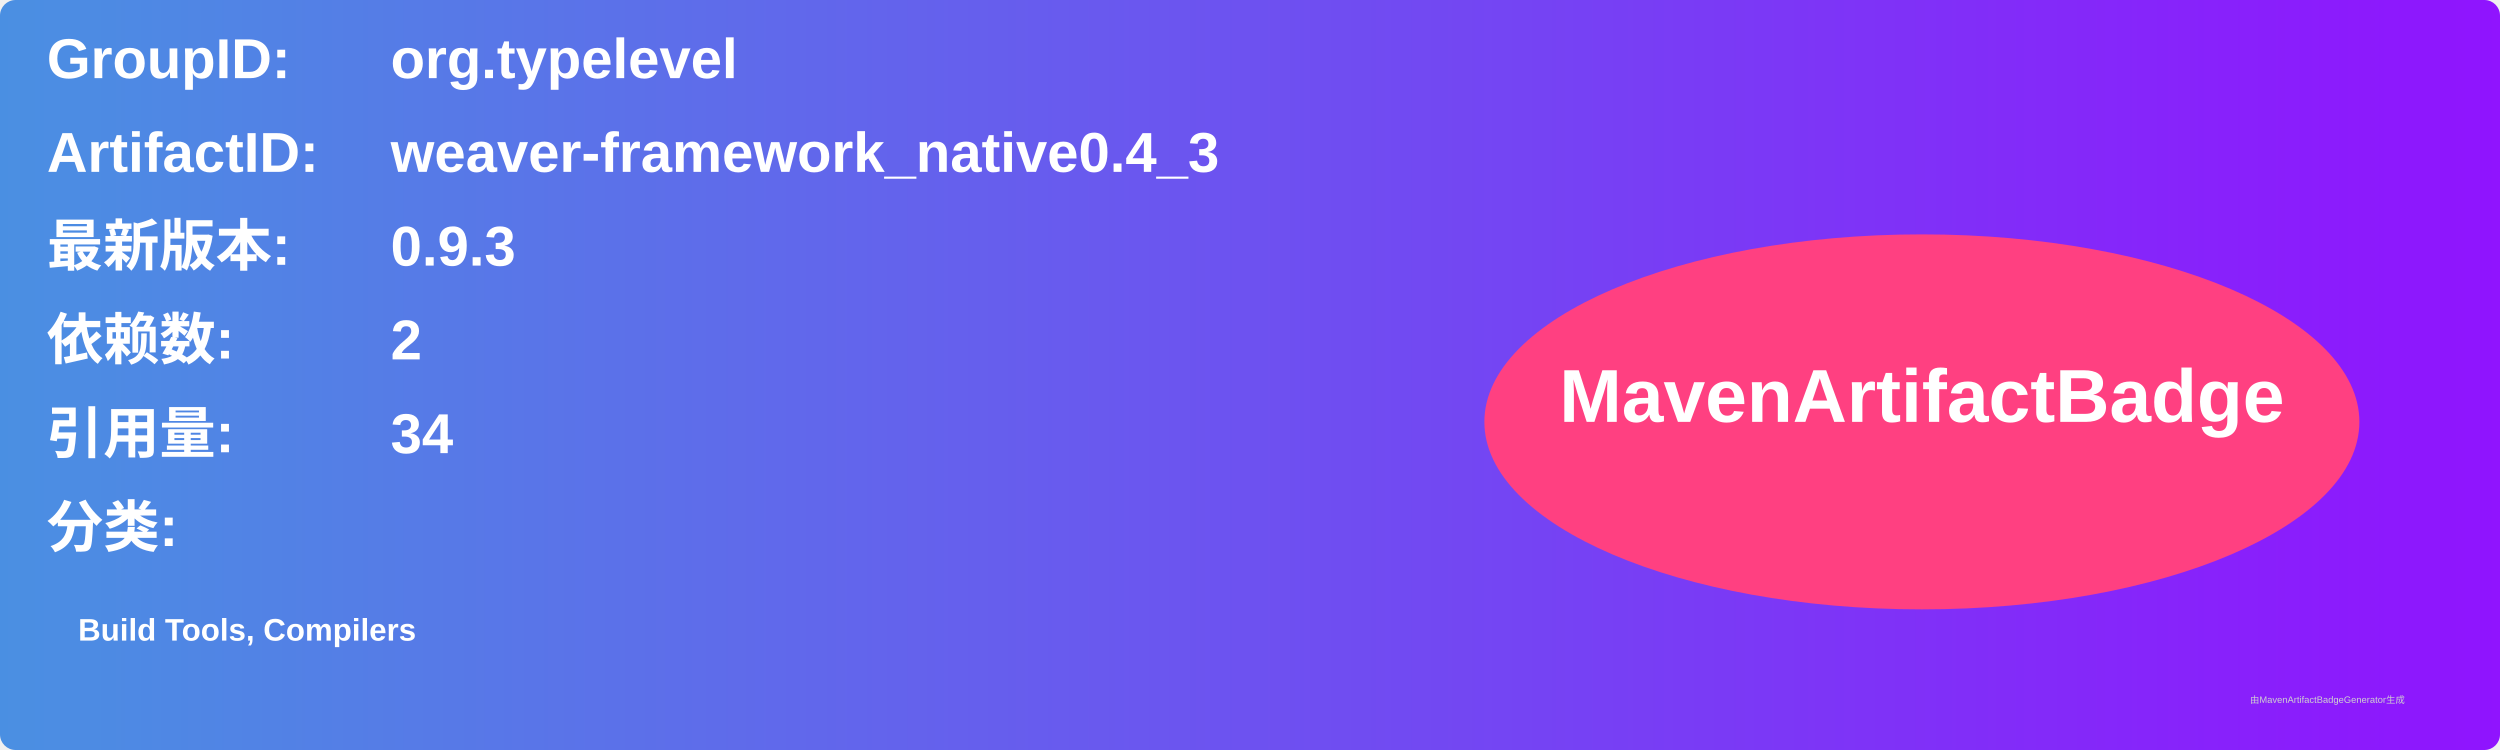
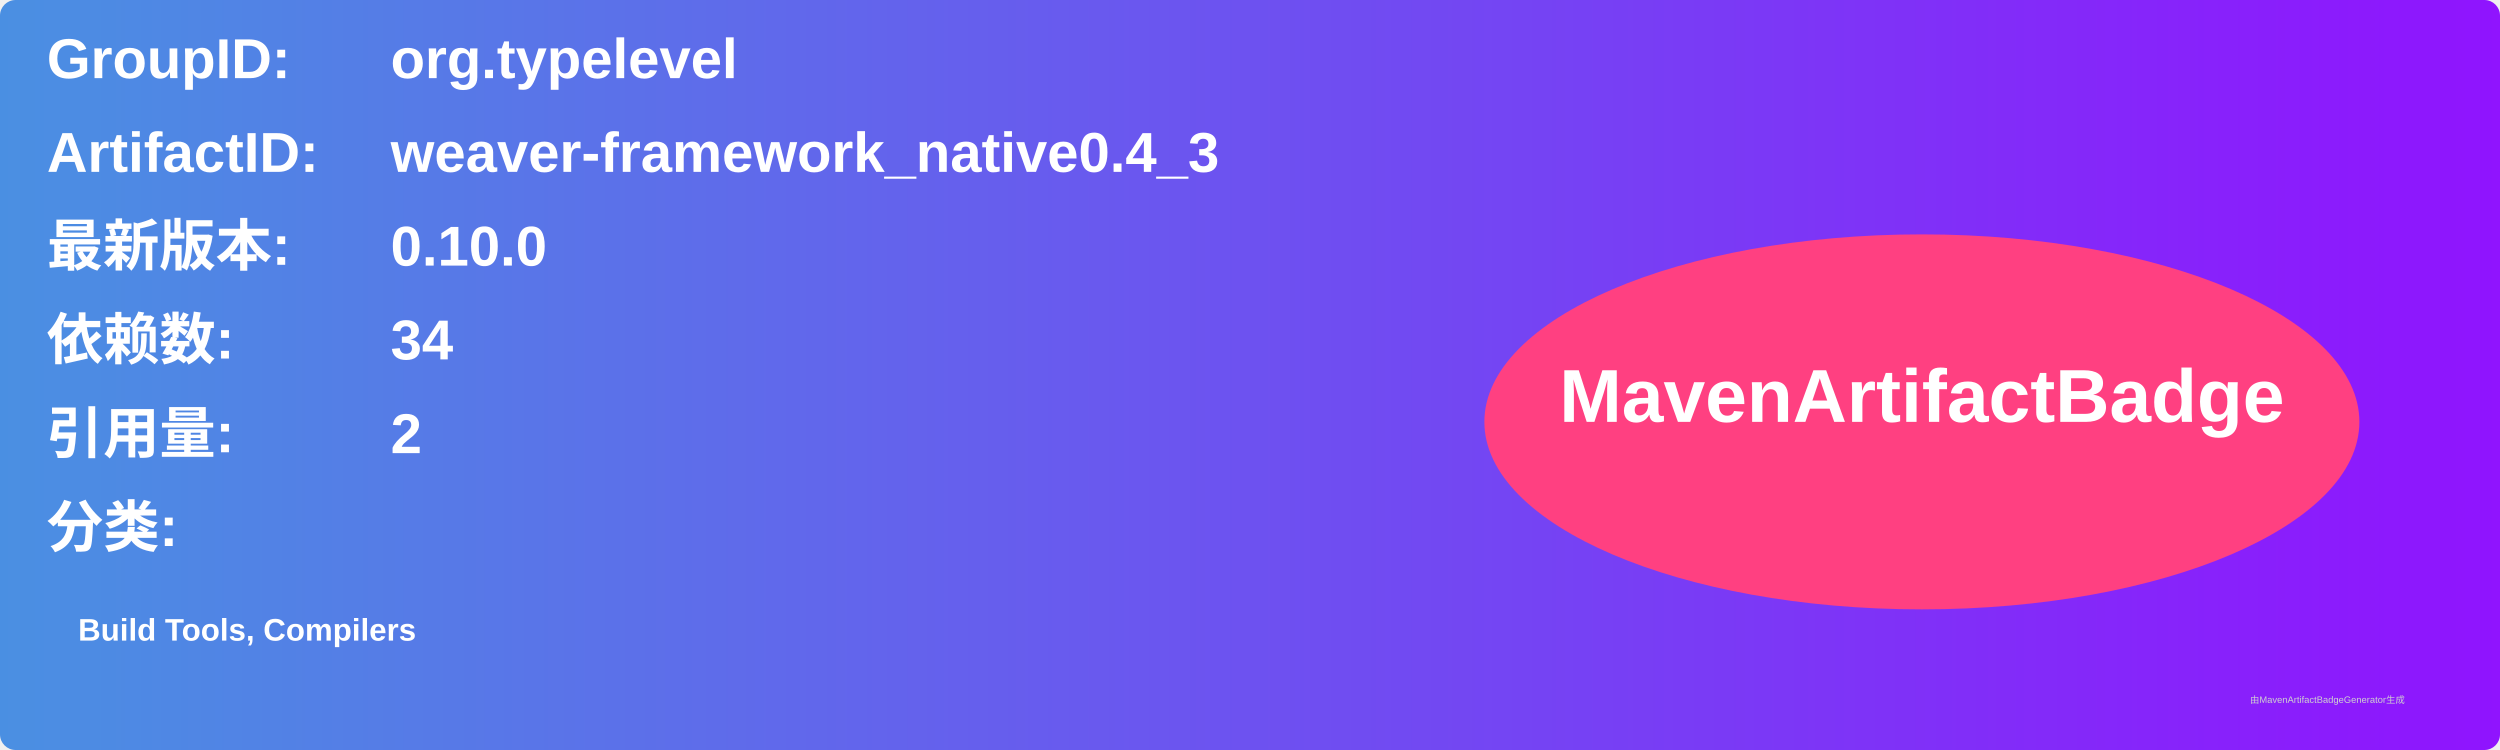
<svg xmlns="http://www.w3.org/2000/svg" width="800" height="240" viewBox="0 0 800 240">
  <linearGradient id="grad" x1="0%" y1="0%" x2="100%" y2="0%">
    <stop offset="0%" stop-color="#4a90e2" />
    <stop offset="100%" stop-color="#9013fe" />
  </linearGradient>
  <rect width="100%" height="100%" rx="5" ry="5" fill="url(#grad)" />
  <g transform="translate(15, 15)">
    <text x="0" y="10" font-family="Arial" font-size="18" fill="white" font-weight="bold" width="260">GroupID:</text>
    <text x="110" y="10" font-family="Arial" font-size="18" fill="white" font-weight="bold" width="460">org.typelevel</text>
    <text x="0" y="40" font-family="Arial" font-size="18" fill="white" font-weight="bold" width="260">ArtifactID:</text>
    <text x="110" y="40" font-family="Arial" font-size="18" fill="white" font-weight="bold" width="460">weaver-framework_native0.4_3</text>
    <text x="0" y="70" font-family="Arial" font-size="18" fill="white" font-weight="bold">最新版本:</text>
    <text x="110" y="70" font-family="Arial" font-size="18" fill="white" font-weight="bold">
-       <tspan font-weight="bold">0.9.3</tspan>
+       <tspan font-weight="bold">0.10.0</tspan>
    </text>
    <text x="0" y="100" font-family="Arial" font-size="18" fill="white" font-weight="bold">依赖数: </text>
    <text x="110" y="100" font-family="Arial" font-size="18" fill="white">
-       <tspan font-weight="bold">2</tspan>
+       <tspan font-weight="bold">34</tspan>
    </text>
    <text x="0" y="130" font-family="Arial" font-size="18" fill="white" font-weight="bold">引用量: </text>
    <text x="110" y="130" font-family="Arial" font-size="18" fill="white">
-       <tspan font-weight="bold">34</tspan>
+       <tspan font-weight="bold">2</tspan>
    </text>
    <text x="0" y="160" font-family="Arial" font-size="18" fill="white" font-weight="bold">分类:</text>
    <text x="10" y="190" font-family="Arial" font-size="10" fill="white">
      <tspan font-weight="bold">Build Tools, Compilers</tspan>
    </text>
    <ellipse cx="600" cy="120" rx="140" ry="60" fill="#ff4081" />
    <text x="600" y="120" text-anchor="middle" font-family="Arial" font-size="24" fill="white" font-weight="bold">MavenArtifactBadge</text>
  </g>
  <text x="720" y="225" font-family="Arial" font-size="3" fill="#d0d0d0">由MavenArtifactBadgeGenerator生成</text>
</svg>
